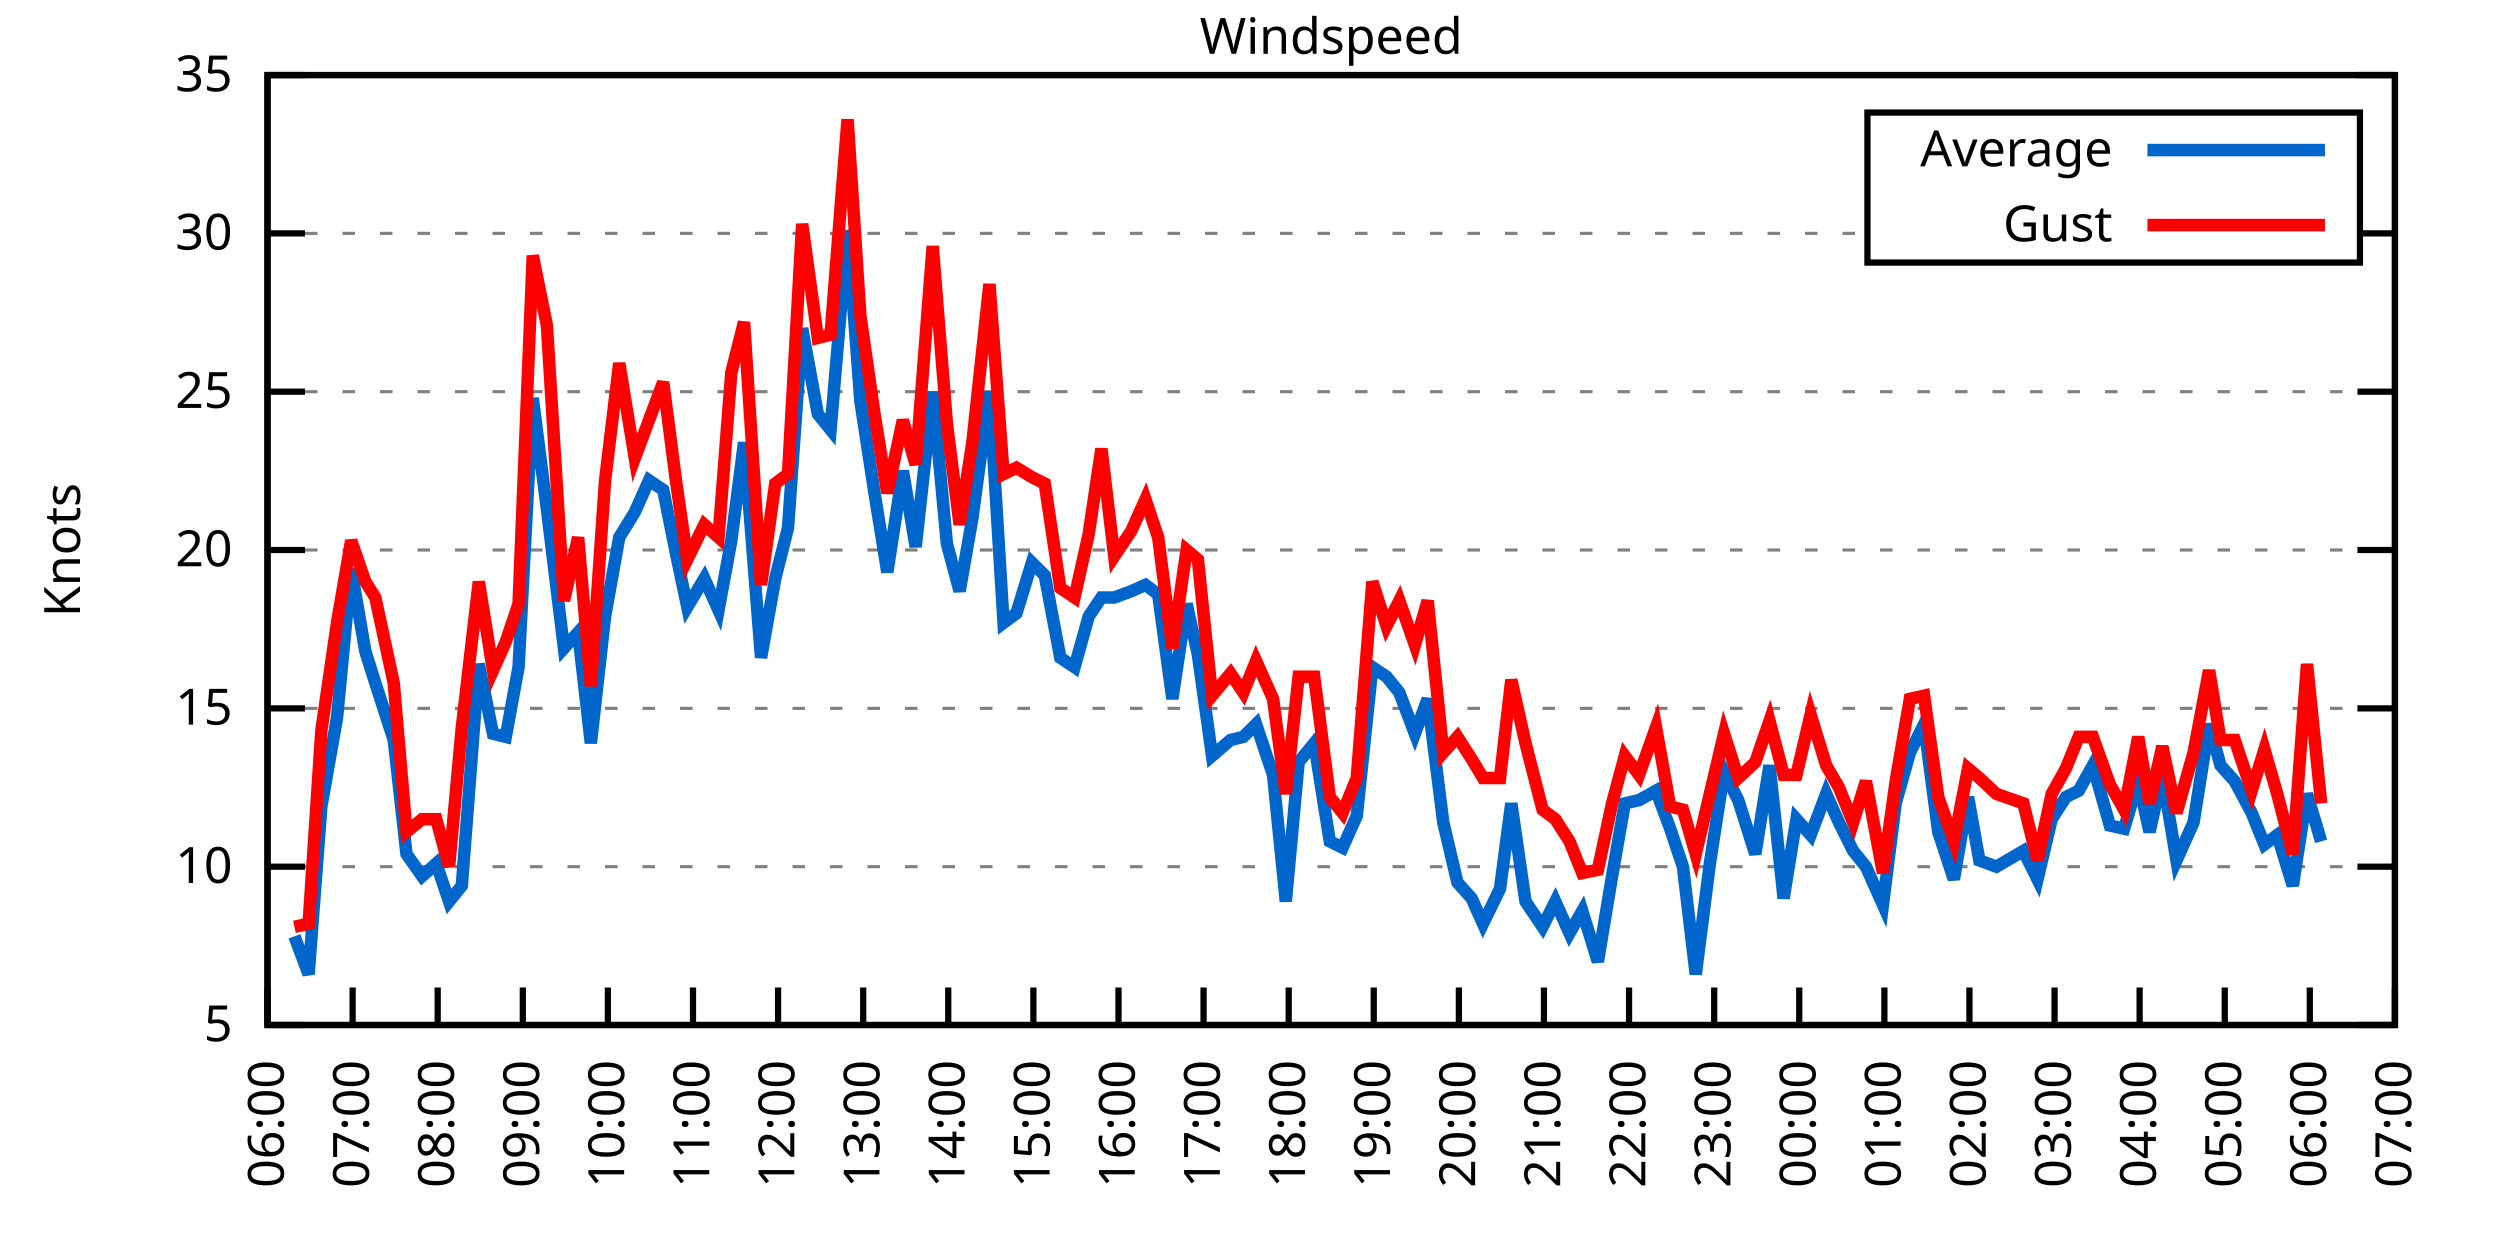
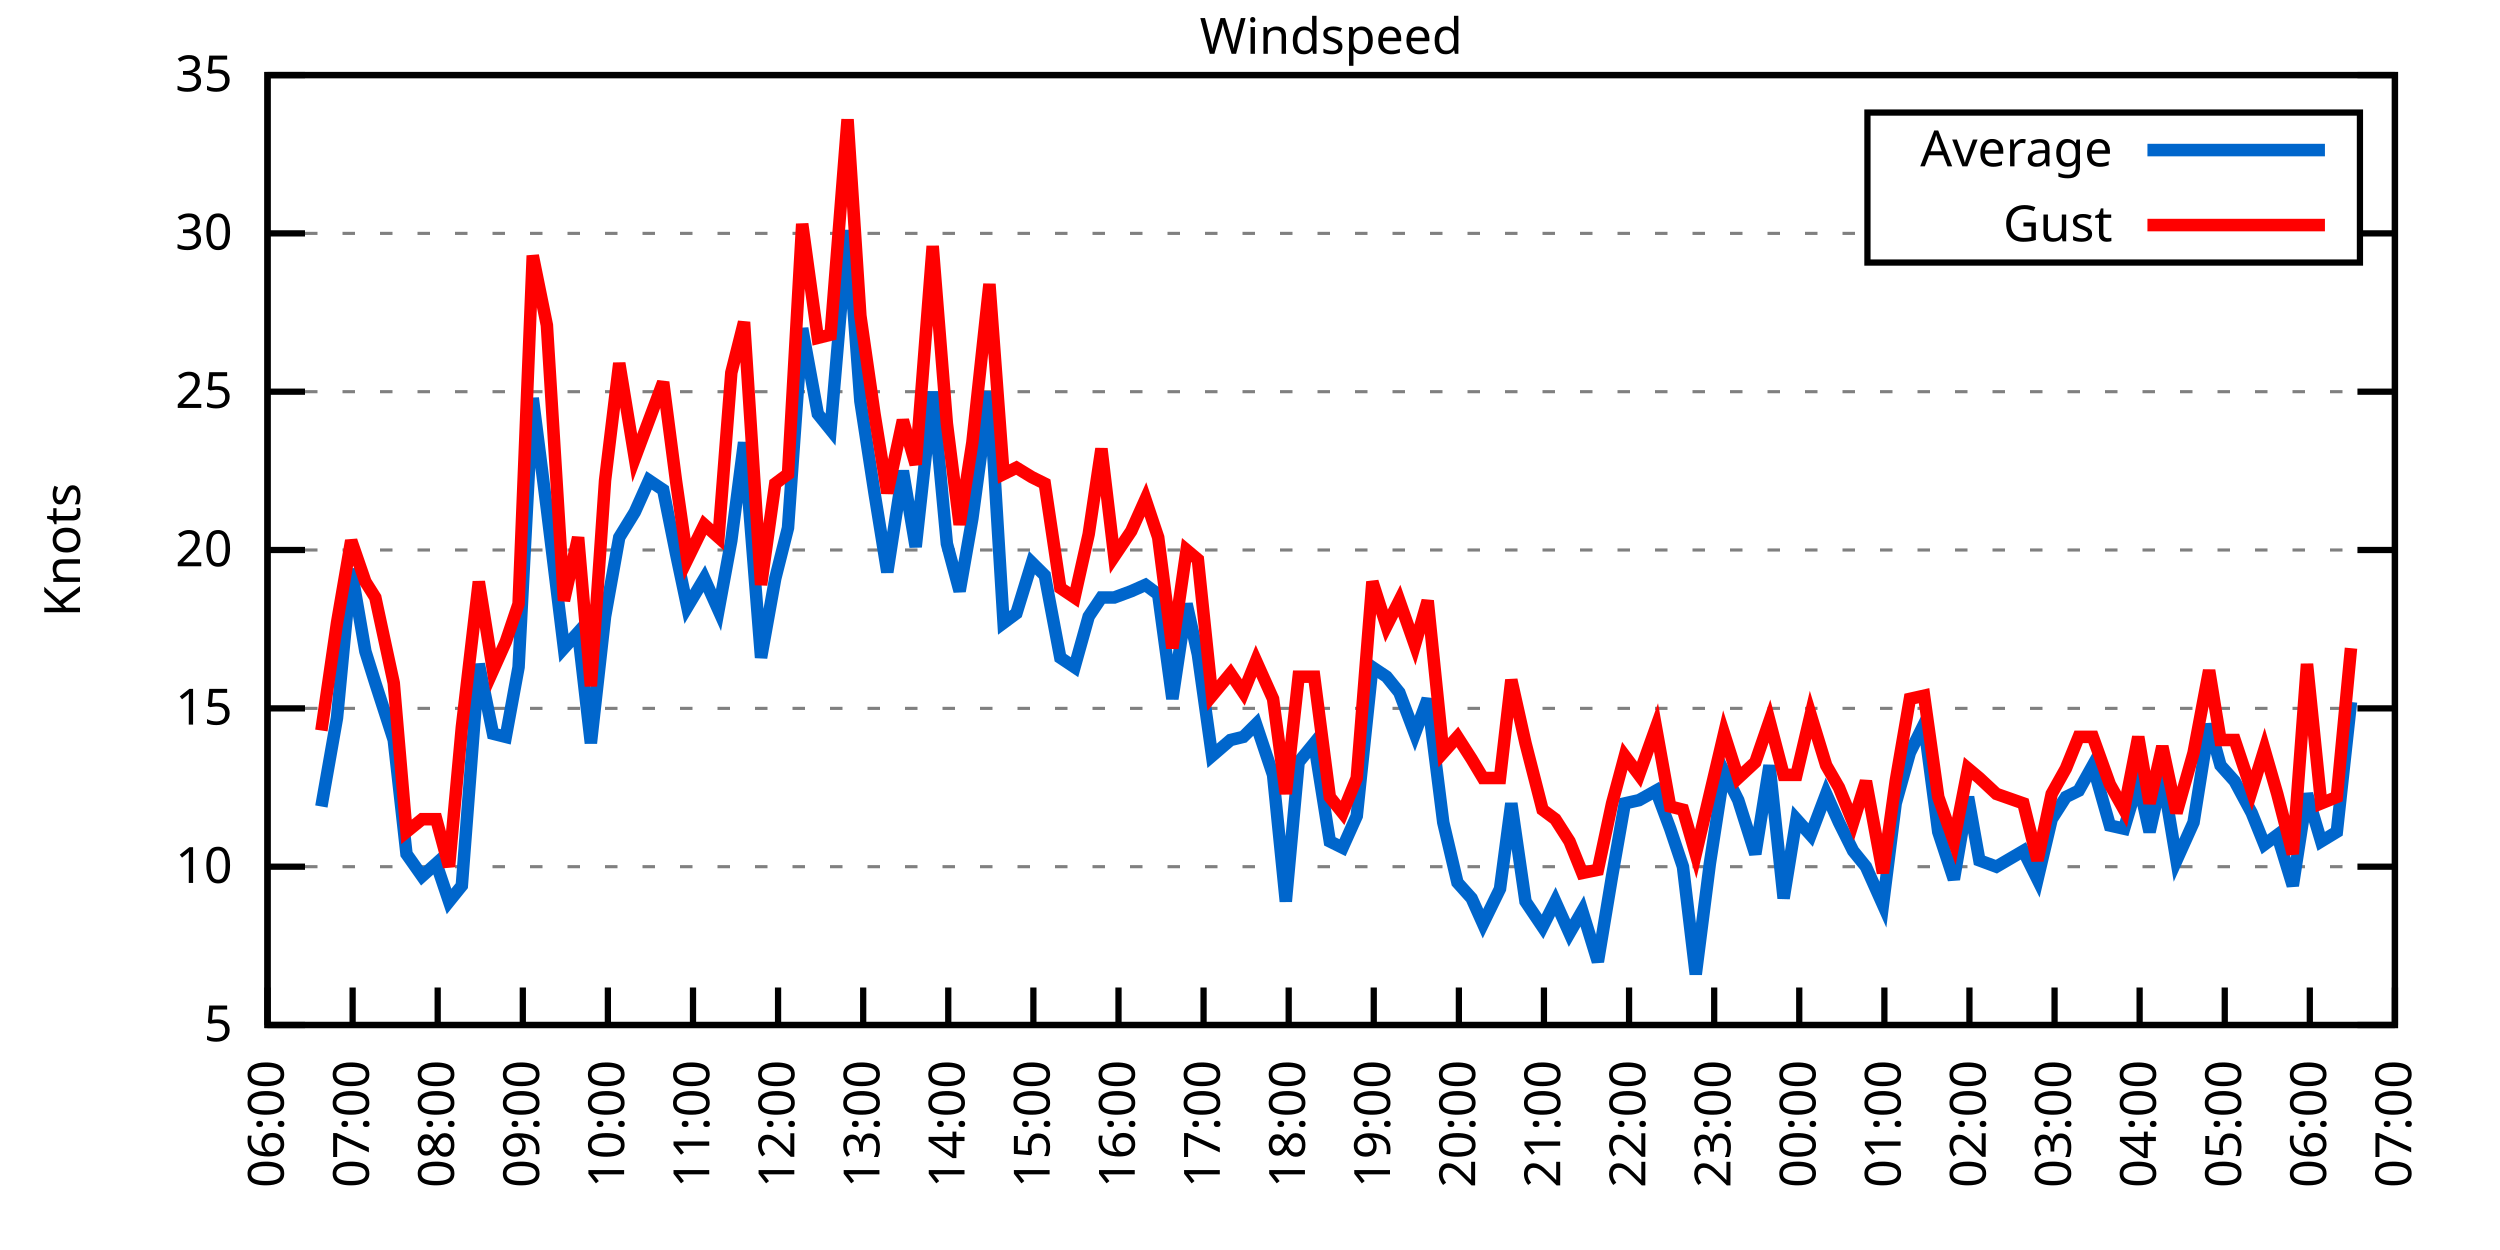
<svg xmlns="http://www.w3.org/2000/svg" xmlns:xlink="http://www.w3.org/1999/xlink" width="400" height="200" viewBox="0 0 400 200">
  <g id="gnuplot_canvas">
    <rect x="0" y="0" width="400" height="200" fill="none" />
    <defs>
      <circle id="gpDot" r="0.5" stroke-width="0.5" stroke="currentColor" />
      <path id="gpPt0" stroke-width="0.333" stroke="currentColor" d="M-1,0 h2 M0,-1 v2" />
      <path id="gpPt1" stroke-width="0.333" stroke="currentColor" d="M-1,-1 L1,1 M1,-1 L-1,1" />
      <path id="gpPt2" stroke-width="0.333" stroke="currentColor" d="M-1,0 L1,0 M0,-1 L0,1 M-1,-1 L1,1 M-1,1 L1,-1" />
      <rect id="gpPt3" stroke-width="0.333" stroke="currentColor" x="-1" y="-1" width="2" height="2" />
      <rect id="gpPt4" stroke-width="0.333" stroke="currentColor" fill="currentColor" x="-1" y="-1" width="2" height="2" />
      <circle id="gpPt5" stroke-width="0.333" stroke="currentColor" cx="0" cy="0" r="1" />
      <use xlink:href="#gpPt5" id="gpPt6" fill="currentColor" stroke="none" />
      <path id="gpPt7" stroke-width="0.333" stroke="currentColor" d="M0,-1.33 L-1.33,0.67 L1.33,0.67 z" />
      <use xlink:href="#gpPt7" id="gpPt8" fill="currentColor" stroke="none" />
      <use xlink:href="#gpPt7" id="gpPt9" stroke="currentColor" transform="rotate(180)" />
      <use xlink:href="#gpPt9" id="gpPt10" fill="currentColor" stroke="none" />
      <use xlink:href="#gpPt3" id="gpPt11" stroke="currentColor" transform="rotate(45)" />
      <use xlink:href="#gpPt11" id="gpPt12" fill="currentColor" stroke="none" />
      <path id="gpPt13" stroke-width="0.333" stroke="currentColor" d="M0,1.330 L1.265,0.411 L0.782,-1.067 L-0.782,-1.076 L-1.265,0.411 z" />
      <use xlink:href="#gpPt13" id="gpPt14" fill="currentColor" stroke="none" />
      <filter id="textbox" filterUnits="objectBoundingBox" x="0" y="0" height="1" width="1">
        <feFlood flood-color="white" flood-opacity="1" result="bgnd" />
        <feComposite in="SourceGraphic" in2="bgnd" operator="atop" />
      </filter>
      <filter id="greybox" filterUnits="objectBoundingBox" x="0" y="0" height="1" width="1">
        <feFlood flood-color="lightgrey" flood-opacity="1" result="grey" />
        <feComposite in="SourceGraphic" in2="grey" operator="atop" />
      </filter>
    </defs>
    <g fill="none" color="white" stroke="currentColor" stroke-width="1.00" stroke-linecap="butt" stroke-linejoin="miter">
</g>
    <g fill="none" color="black" stroke="currentColor" stroke-width="1.00" stroke-linecap="butt" stroke-linejoin="miter">
      <g stroke="none" shape-rendering="crispEdges">
        <polygon fill="rgb(255, 255, 255)" points="42.80,164.00 383.18,164.00 383.18,12.02 42.80,12.02 " />
      </g>
    </g>
    <g fill="none" color="black" stroke="currentColor" stroke-width="1.00" stroke-linecap="butt" stroke-linejoin="miter">
</g>
    <g fill="none" color="black" stroke="black" stroke-width="0.50" stroke-linecap="butt" stroke-linejoin="miter">
</g>
    <g fill="none" color="gray" stroke="currentColor" stroke-width="0.50" stroke-linecap="butt" stroke-linejoin="miter">
      <path stroke="gray" stroke-dasharray="2,4" class="gridline" d="M42.80,164.00 L383.19,164.00  " />
    </g>
    <g fill="none" color="gray" stroke="gray" stroke-width="1.00" stroke-linecap="butt" stroke-linejoin="miter">
</g>
    <g fill="none" color="black" stroke="currentColor" stroke-width="1.00" stroke-linecap="butt" stroke-linejoin="miter">
      <path stroke="black" d="M42.80,164.00 L48.80,164.00 M383.19,164.00 L377.19,164.00  " />
      <g transform="translate(37.20,166.60)" stroke="none" fill="black" font-family="Sans" font-size="8.00" text-anchor="end">
        <text>
          <tspan font-family="Sans"> 5</tspan>
        </text>
      </g>
    </g>
    <g fill="none" color="black" stroke="currentColor" stroke-width="1.00" stroke-linecap="butt" stroke-linejoin="miter">
</g>
    <g fill="none" color="black" stroke="black" stroke-width="0.50" stroke-linecap="butt" stroke-linejoin="miter">
</g>
    <g fill="none" color="gray" stroke="currentColor" stroke-width="0.50" stroke-linecap="butt" stroke-linejoin="miter">
      <path stroke="gray" stroke-dasharray="2,4" class="gridline" d="M42.80,138.67 L383.19,138.67  " />
    </g>
    <g fill="none" color="gray" stroke="gray" stroke-width="1.00" stroke-linecap="butt" stroke-linejoin="miter">
</g>
    <g fill="none" color="black" stroke="currentColor" stroke-width="1.00" stroke-linecap="butt" stroke-linejoin="miter">
      <path stroke="black" d="M42.80,138.67 L48.80,138.67 M383.19,138.67 L377.19,138.67  " />
      <g transform="translate(37.20,141.27)" stroke="none" fill="black" font-family="Sans" font-size="8.00" text-anchor="end">
        <text>
          <tspan font-family="Sans"> 10</tspan>
        </text>
      </g>
    </g>
    <g fill="none" color="black" stroke="currentColor" stroke-width="1.00" stroke-linecap="butt" stroke-linejoin="miter">
</g>
    <g fill="none" color="black" stroke="black" stroke-width="0.50" stroke-linecap="butt" stroke-linejoin="miter">
</g>
    <g fill="none" color="gray" stroke="currentColor" stroke-width="0.50" stroke-linecap="butt" stroke-linejoin="miter">
      <path stroke="gray" stroke-dasharray="2,4" class="gridline" d="M42.80,113.34 L383.19,113.34  " />
    </g>
    <g fill="none" color="gray" stroke="gray" stroke-width="1.00" stroke-linecap="butt" stroke-linejoin="miter">
</g>
    <g fill="none" color="black" stroke="currentColor" stroke-width="1.00" stroke-linecap="butt" stroke-linejoin="miter">
      <path stroke="black" d="M42.80,113.34 L48.80,113.34 M383.19,113.34 L377.19,113.34  " />
      <g transform="translate(37.20,115.94)" stroke="none" fill="black" font-family="Sans" font-size="8.00" text-anchor="end">
        <text>
          <tspan font-family="Sans"> 15</tspan>
        </text>
      </g>
    </g>
    <g fill="none" color="black" stroke="currentColor" stroke-width="1.00" stroke-linecap="butt" stroke-linejoin="miter">
</g>
    <g fill="none" color="black" stroke="black" stroke-width="0.50" stroke-linecap="butt" stroke-linejoin="miter">
</g>
    <g fill="none" color="gray" stroke="currentColor" stroke-width="0.50" stroke-linecap="butt" stroke-linejoin="miter">
      <path stroke="gray" stroke-dasharray="2,4" class="gridline" d="M42.80,88.00 L383.19,88.00  " />
    </g>
    <g fill="none" color="gray" stroke="gray" stroke-width="1.00" stroke-linecap="butt" stroke-linejoin="miter">
</g>
    <g fill="none" color="black" stroke="currentColor" stroke-width="1.00" stroke-linecap="butt" stroke-linejoin="miter">
      <path stroke="black" d="M42.80,88.00 L48.80,88.00 M383.19,88.00 L377.19,88.00  " />
      <g transform="translate(37.20,90.60)" stroke="none" fill="black" font-family="Sans" font-size="8.00" text-anchor="end">
        <text>
          <tspan font-family="Sans"> 20</tspan>
        </text>
      </g>
    </g>
    <g fill="none" color="black" stroke="currentColor" stroke-width="1.00" stroke-linecap="butt" stroke-linejoin="miter">
</g>
    <g fill="none" color="black" stroke="black" stroke-width="0.50" stroke-linecap="butt" stroke-linejoin="miter">
</g>
    <g fill="none" color="gray" stroke="currentColor" stroke-width="0.50" stroke-linecap="butt" stroke-linejoin="miter">
      <path stroke="gray" stroke-dasharray="2,4" class="gridline" d="M42.80,62.67 L383.19,62.67  " />
    </g>
    <g fill="none" color="gray" stroke="gray" stroke-width="1.00" stroke-linecap="butt" stroke-linejoin="miter">
</g>
    <g fill="none" color="black" stroke="currentColor" stroke-width="1.00" stroke-linecap="butt" stroke-linejoin="miter">
      <path stroke="black" d="M42.80,62.67 L48.80,62.67 M383.19,62.67 L377.19,62.67  " />
      <g transform="translate(37.20,65.27)" stroke="none" fill="black" font-family="Sans" font-size="8.00" text-anchor="end">
        <text>
          <tspan font-family="Sans"> 25</tspan>
        </text>
      </g>
    </g>
    <g fill="none" color="black" stroke="currentColor" stroke-width="1.00" stroke-linecap="butt" stroke-linejoin="miter">
</g>
    <g fill="none" color="black" stroke="black" stroke-width="0.50" stroke-linecap="butt" stroke-linejoin="miter">
</g>
    <g fill="none" color="gray" stroke="currentColor" stroke-width="0.50" stroke-linecap="butt" stroke-linejoin="miter">
      <path stroke="gray" stroke-dasharray="2,4" class="gridline" d="M42.80,37.34 L298.79,37.34 M377.59,37.34 L383.19,37.34  " />
    </g>
    <g fill="none" color="gray" stroke="gray" stroke-width="1.00" stroke-linecap="butt" stroke-linejoin="miter">
</g>
    <g fill="none" color="black" stroke="currentColor" stroke-width="1.00" stroke-linecap="butt" stroke-linejoin="miter">
      <path stroke="black" d="M42.80,37.34 L48.80,37.34 M383.19,37.34 L377.19,37.34  " />
      <g transform="translate(37.20,39.94)" stroke="none" fill="black" font-family="Sans" font-size="8.00" text-anchor="end">
        <text>
          <tspan font-family="Sans"> 30</tspan>
        </text>
      </g>
    </g>
    <g fill="none" color="black" stroke="currentColor" stroke-width="1.00" stroke-linecap="butt" stroke-linejoin="miter">
</g>
    <g fill="none" color="black" stroke="black" stroke-width="0.50" stroke-linecap="butt" stroke-linejoin="miter">
</g>
    <g fill="none" color="gray" stroke="currentColor" stroke-width="0.50" stroke-linecap="butt" stroke-linejoin="miter">
      <path stroke="gray" stroke-dasharray="2,4" class="gridline" d="M42.80,12.01 L383.19,12.01  " />
    </g>
    <g fill="none" color="gray" stroke="gray" stroke-width="1.00" stroke-linecap="butt" stroke-linejoin="miter">
</g>
    <g fill="none" color="black" stroke="currentColor" stroke-width="1.00" stroke-linecap="butt" stroke-linejoin="miter">
      <path stroke="black" d="M42.80,12.01 L48.80,12.01 M383.19,12.01 L377.19,12.01  " />
      <g transform="translate(37.20,14.61)" stroke="none" fill="black" font-family="Sans" font-size="8.00" text-anchor="end">
        <text>
          <tspan font-family="Sans"> 35</tspan>
        </text>
      </g>
    </g>
    <g fill="none" color="black" stroke="currentColor" stroke-width="1.00" stroke-linecap="butt" stroke-linejoin="miter">
      <path stroke="black" d="M42.80,164.00 L42.80,158.00  " />
      <g transform="translate(45.40,169.60) rotate(270.00)" stroke="none" fill="black" font-family="Sans" font-size="8.00" text-anchor="end">
        <text>
          <tspan font-family="Sans">06:00</tspan>
        </text>
      </g>
    </g>
    <g fill="none" color="black" stroke="currentColor" stroke-width="1.00" stroke-linecap="butt" stroke-linejoin="miter">
      <path stroke="black" d="M56.42,164.00 L56.42,158.00  " />
      <g transform="translate(59.02,169.60) rotate(270.00)" stroke="none" fill="black" font-family="Sans" font-size="8.00" text-anchor="end">
        <text>
          <tspan font-family="Sans">07:00</tspan>
        </text>
      </g>
    </g>
    <g fill="none" color="black" stroke="currentColor" stroke-width="1.00" stroke-linecap="butt" stroke-linejoin="miter">
      <path stroke="black" d="M70.03,164.00 L70.03,158.00  " />
      <g transform="translate(72.63,169.60) rotate(270.00)" stroke="none" fill="black" font-family="Sans" font-size="8.00" text-anchor="end">
        <text>
          <tspan font-family="Sans">08:00</tspan>
        </text>
      </g>
    </g>
    <g fill="none" color="black" stroke="currentColor" stroke-width="1.00" stroke-linecap="butt" stroke-linejoin="miter">
      <path stroke="black" d="M83.65,164.00 L83.65,158.00  " />
      <g transform="translate(86.25,169.60) rotate(270.00)" stroke="none" fill="black" font-family="Sans" font-size="8.00" text-anchor="end">
        <text>
          <tspan font-family="Sans">09:00</tspan>
        </text>
      </g>
    </g>
    <g fill="none" color="black" stroke="currentColor" stroke-width="1.00" stroke-linecap="butt" stroke-linejoin="miter">
      <path stroke="black" d="M97.26,164.00 L97.26,158.00  " />
      <g transform="translate(99.86,169.60) rotate(270.00)" stroke="none" fill="black" font-family="Sans" font-size="8.00" text-anchor="end">
        <text>
          <tspan font-family="Sans">10:00</tspan>
        </text>
      </g>
    </g>
    <g fill="none" color="black" stroke="currentColor" stroke-width="1.00" stroke-linecap="butt" stroke-linejoin="miter">
      <path stroke="black" d="M110.88,164.00 L110.88,158.00  " />
      <g transform="translate(113.48,169.60) rotate(270.00)" stroke="none" fill="black" font-family="Sans" font-size="8.00" text-anchor="end">
        <text>
          <tspan font-family="Sans">11:00</tspan>
        </text>
      </g>
    </g>
    <g fill="none" color="black" stroke="currentColor" stroke-width="1.00" stroke-linecap="butt" stroke-linejoin="miter">
      <path stroke="black" d="M124.49,164.00 L124.49,158.00  " />
      <g transform="translate(127.09,169.60) rotate(270.00)" stroke="none" fill="black" font-family="Sans" font-size="8.00" text-anchor="end">
        <text>
          <tspan font-family="Sans">12:00</tspan>
        </text>
      </g>
    </g>
    <g fill="none" color="black" stroke="currentColor" stroke-width="1.00" stroke-linecap="butt" stroke-linejoin="miter">
      <path stroke="black" d="M138.11,164.00 L138.11,158.00  " />
      <g transform="translate(140.71,169.60) rotate(270.00)" stroke="none" fill="black" font-family="Sans" font-size="8.00" text-anchor="end">
        <text>
          <tspan font-family="Sans">13:00</tspan>
        </text>
      </g>
    </g>
    <g fill="none" color="black" stroke="currentColor" stroke-width="1.00" stroke-linecap="butt" stroke-linejoin="miter">
      <path stroke="black" d="M151.72,164.00 L151.72,158.00  " />
      <g transform="translate(154.32,169.60) rotate(270.00)" stroke="none" fill="black" font-family="Sans" font-size="8.00" text-anchor="end">
        <text>
          <tspan font-family="Sans">14:00</tspan>
        </text>
      </g>
    </g>
    <g fill="none" color="black" stroke="currentColor" stroke-width="1.00" stroke-linecap="butt" stroke-linejoin="miter">
      <path stroke="black" d="M165.34,164.00 L165.34,158.00  " />
      <g transform="translate(167.94,169.60) rotate(270.00)" stroke="none" fill="black" font-family="Sans" font-size="8.00" text-anchor="end">
        <text>
          <tspan font-family="Sans">15:00</tspan>
        </text>
      </g>
    </g>
    <g fill="none" color="black" stroke="currentColor" stroke-width="1.00" stroke-linecap="butt" stroke-linejoin="miter">
      <path stroke="black" d="M178.96,164.00 L178.96,158.00  " />
      <g transform="translate(181.56,169.60) rotate(270.00)" stroke="none" fill="black" font-family="Sans" font-size="8.00" text-anchor="end">
        <text>
          <tspan font-family="Sans">16:00</tspan>
        </text>
      </g>
    </g>
    <g fill="none" color="black" stroke="currentColor" stroke-width="1.00" stroke-linecap="butt" stroke-linejoin="miter">
      <path stroke="black" d="M192.57,164.00 L192.57,158.00  " />
      <g transform="translate(195.17,169.60) rotate(270.00)" stroke="none" fill="black" font-family="Sans" font-size="8.00" text-anchor="end">
        <text>
          <tspan font-family="Sans">17:00</tspan>
        </text>
      </g>
    </g>
    <g fill="none" color="black" stroke="currentColor" stroke-width="1.00" stroke-linecap="butt" stroke-linejoin="miter">
      <path stroke="black" d="M206.19,164.00 L206.19,158.00  " />
      <g transform="translate(208.79,169.60) rotate(270.00)" stroke="none" fill="black" font-family="Sans" font-size="8.00" text-anchor="end">
        <text>
          <tspan font-family="Sans">18:00</tspan>
        </text>
      </g>
    </g>
    <g fill="none" color="black" stroke="currentColor" stroke-width="1.00" stroke-linecap="butt" stroke-linejoin="miter">
      <path stroke="black" d="M219.80,164.00 L219.80,158.00  " />
      <g transform="translate(222.40,169.60) rotate(270.00)" stroke="none" fill="black" font-family="Sans" font-size="8.00" text-anchor="end">
        <text>
          <tspan font-family="Sans">19:00</tspan>
        </text>
      </g>
    </g>
    <g fill="none" color="black" stroke="currentColor" stroke-width="1.00" stroke-linecap="butt" stroke-linejoin="miter">
      <path stroke="black" d="M233.42,164.00 L233.42,158.00  " />
      <g transform="translate(236.02,169.60) rotate(270.00)" stroke="none" fill="black" font-family="Sans" font-size="8.00" text-anchor="end">
        <text>
          <tspan font-family="Sans">20:00</tspan>
        </text>
      </g>
    </g>
    <g fill="none" color="black" stroke="currentColor" stroke-width="1.00" stroke-linecap="butt" stroke-linejoin="miter">
      <path stroke="black" d="M247.03,164.00 L247.03,158.00  " />
      <g transform="translate(249.63,169.60) rotate(270.00)" stroke="none" fill="black" font-family="Sans" font-size="8.00" text-anchor="end">
        <text>
          <tspan font-family="Sans">21:00</tspan>
        </text>
      </g>
    </g>
    <g fill="none" color="black" stroke="currentColor" stroke-width="1.00" stroke-linecap="butt" stroke-linejoin="miter">
      <path stroke="black" d="M260.65,164.00 L260.65,158.00  " />
      <g transform="translate(263.25,169.60) rotate(270.00)" stroke="none" fill="black" font-family="Sans" font-size="8.00" text-anchor="end">
        <text>
          <tspan font-family="Sans">22:00</tspan>
        </text>
      </g>
    </g>
    <g fill="none" color="black" stroke="currentColor" stroke-width="1.00" stroke-linecap="butt" stroke-linejoin="miter">
      <path stroke="black" d="M274.27,164.00 L274.27,158.00  " />
      <g transform="translate(276.87,169.60) rotate(270.00)" stroke="none" fill="black" font-family="Sans" font-size="8.00" text-anchor="end">
        <text>
          <tspan font-family="Sans">23:00</tspan>
        </text>
      </g>
    </g>
    <g fill="none" color="black" stroke="currentColor" stroke-width="1.00" stroke-linecap="butt" stroke-linejoin="miter">
      <path stroke="black" d="M287.88,164.00 L287.88,158.00  " />
      <g transform="translate(290.48,169.60) rotate(270.00)" stroke="none" fill="black" font-family="Sans" font-size="8.00" text-anchor="end">
        <text>
          <tspan font-family="Sans">00:00</tspan>
        </text>
      </g>
    </g>
    <g fill="none" color="black" stroke="currentColor" stroke-width="1.00" stroke-linecap="butt" stroke-linejoin="miter">
      <path stroke="black" d="M301.50,164.00 L301.50,158.00  " />
      <g transform="translate(304.10,169.60) rotate(270.00)" stroke="none" fill="black" font-family="Sans" font-size="8.00" text-anchor="end">
        <text>
          <tspan font-family="Sans">01:00</tspan>
        </text>
      </g>
    </g>
    <g fill="none" color="black" stroke="currentColor" stroke-width="1.00" stroke-linecap="butt" stroke-linejoin="miter">
      <path stroke="black" d="M315.11,164.00 L315.11,158.00  " />
      <g transform="translate(317.71,169.60) rotate(270.00)" stroke="none" fill="black" font-family="Sans" font-size="8.00" text-anchor="end">
        <text>
          <tspan font-family="Sans">02:00</tspan>
        </text>
      </g>
    </g>
    <g fill="none" color="black" stroke="currentColor" stroke-width="1.00" stroke-linecap="butt" stroke-linejoin="miter">
      <path stroke="black" d="M328.73,164.00 L328.73,158.00  " />
      <g transform="translate(331.33,169.60) rotate(270.00)" stroke="none" fill="black" font-family="Sans" font-size="8.00" text-anchor="end">
        <text>
          <tspan font-family="Sans">03:00</tspan>
        </text>
      </g>
    </g>
    <g fill="none" color="black" stroke="currentColor" stroke-width="1.00" stroke-linecap="butt" stroke-linejoin="miter">
      <path stroke="black" d="M342.34,164.00 L342.34,158.00  " />
      <g transform="translate(344.94,169.60) rotate(270.00)" stroke="none" fill="black" font-family="Sans" font-size="8.00" text-anchor="end">
        <text>
          <tspan font-family="Sans">04:00</tspan>
        </text>
      </g>
    </g>
    <g fill="none" color="black" stroke="currentColor" stroke-width="1.00" stroke-linecap="butt" stroke-linejoin="miter">
      <path stroke="black" d="M355.96,164.00 L355.96,158.00  " />
      <g transform="translate(358.56,169.60) rotate(270.00)" stroke="none" fill="black" font-family="Sans" font-size="8.00" text-anchor="end">
        <text>
          <tspan font-family="Sans">05:00</tspan>
        </text>
      </g>
    </g>
    <g fill="none" color="black" stroke="currentColor" stroke-width="1.00" stroke-linecap="butt" stroke-linejoin="miter">
      <path stroke="black" d="M369.57,164.00 L369.57,158.00  " />
      <g transform="translate(372.17,169.60) rotate(270.00)" stroke="none" fill="black" font-family="Sans" font-size="8.00" text-anchor="end">
        <text>
          <tspan font-family="Sans">06:00</tspan>
        </text>
      </g>
    </g>
    <g fill="none" color="black" stroke="currentColor" stroke-width="1.00" stroke-linecap="butt" stroke-linejoin="miter">
      <path stroke="black" d="M383.19,164.00 L383.19,158.00  " />
      <g transform="translate(385.79,169.60) rotate(270.00)" stroke="none" fill="black" font-family="Sans" font-size="8.00" text-anchor="end">
        <text>
          <tspan font-family="Sans">07:00</tspan>
        </text>
      </g>
    </g>
    <g fill="none" color="black" stroke="currentColor" stroke-width="1.00" stroke-linecap="butt" stroke-linejoin="miter">
</g>
    <g fill="none" color="black" stroke="currentColor" stroke-width="1.00" stroke-linecap="butt" stroke-linejoin="miter">
      <path stroke="black" d="M42.80,12.01 L42.80,164.00 L383.19,164.00 L383.19,12.01 L42.80,12.01 Z  " />
    </g>
    <g fill="none" color="black" stroke="currentColor" stroke-width="1.00" stroke-linecap="butt" stroke-linejoin="miter">
</g>
    <g fill="none" color="black" stroke="currentColor" stroke-width="1.00" stroke-linecap="butt" stroke-linejoin="miter">
      <path stroke="black" d="M298.79,42.01 L298.79,18.01 L377.59,18.01 L377.59,42.01 L298.79,42.01 Z  " />
    </g>
    <g id="Windspeed_plot_1">
      <g fill="none" color="white" stroke="black" stroke-width="2.00" stroke-linecap="butt" stroke-linejoin="miter">
</g>
      <g fill="none" color="black" stroke="currentColor" stroke-width="2.00" stroke-linecap="butt" stroke-linejoin="miter">
        <g transform="translate(337.99,26.61)" stroke="none" fill="black" font-family="Sans" font-size="8.00" text-anchor="end">
          <text>
            <tspan font-family="Sans">Average</tspan>
          </text>
        </g>
      </g>
      <g fill="none" color="black" stroke="currentColor" stroke-width="2.00" stroke-linecap="butt" stroke-linejoin="miter">
-         <path stroke="rgb(  0, 102, 204)" d="M343.59,24.01 L371.99,24.01 M47.11,149.81 L49.38,155.89 L51.42,129.04 L53.92,114.86 L56.19,91.04 L58.46,104.22   L60.05,109.28 L63.00,118.40 L65.04,136.64 L67.54,140.19 L69.80,138.16 L71.85,144.24 L73.89,141.71 L76.61,106.24   L78.88,117.39 L80.92,117.90 L82.97,106.75 L85.24,63.69 L87.50,81.42 L90.23,103.71 L92.50,101.18 L94.54,118.91   L96.81,98.64 L99.08,85.98 L101.57,81.93 L103.84,76.86 L106.11,78.38 L108.15,88.51 L109.97,97.12 L112.69,92.56   L114.96,97.63 L117.01,86.49 L119.05,70.78 L121.77,105.23 L124.04,92.56 L126.08,84.46 L128.35,52.54 L130.85,66.22   L132.89,68.75 L135.61,36.84 L137.66,64.19 L139.92,78.89 L141.97,91.55 L144.46,75.34 L146.51,87.50 L149.23,62.67   L151.50,86.99 L153.54,94.59 L155.58,82.94 L158.31,62.67 L160.57,99.66 L162.62,98.14 L165.11,90.03 L167.16,92.06   L169.65,105.23 L171.92,106.75 L174.19,98.64 L176.23,95.60 L178.28,95.60 L181.00,94.59 L183.27,93.58 L185.31,95.10   L187.58,111.82 L189.85,96.62 L191.66,104.72 L193.93,120.94 L196.88,118.40 L198.93,117.90 L200.97,115.87 L203.69,123.98   L205.73,144.24 L207.78,121.95 L210.27,118.91 L212.77,134.62 L214.81,135.63 L217.08,130.56 L219.58,106.75 L221.85,108.27   L223.89,110.80 L226.38,117.39 L228.43,111.82 L230.92,131.58 L233.19,141.20 L235.46,143.73 L237.28,147.79 L240.00,142.21   L241.81,128.54 L244.08,144.24 L246.81,148.29 L248.85,144.24 L251.12,149.31 L253.16,145.76 L255.66,153.87 L257.93,140.19   L259.97,128.54 L262.24,128.03 L264.96,126.51 L267.23,132.59 L269.27,138.67 L271.32,155.89 L273.58,138.16 L275.85,123.47   L278.12,128.03 L280.85,136.64 L283.12,122.46 L285.38,143.73 L287.43,131.07 L289.70,133.60 L292.19,127.02 L294.23,131.58   L296.50,136.14 L298.55,138.67 L301.27,144.75 L303.31,128.54 L305.58,120.43 L307.85,115.87 L310.12,133.10 L312.62,140.69   L314.89,127.52 L316.70,137.66 L319.42,138.67 L323.74,136.14 L326.00,140.69 L328.27,131.07 L330.54,127.52 L332.59,126.51   L334.85,122.46 L337.58,132.08 L339.85,132.59 L342.12,124.99 L343.93,133.10 L345.97,123.98 L348.24,137.66 L350.97,131.58   L353.46,115.87 L355.28,122.46 L357.55,124.99 L360.27,130.06 L362.31,135.12 L364.36,133.60 L366.85,141.71 L369.12,127.02   L371.39,134.62  " />
+         <path stroke="rgb(  0, 102, 204)" d="M343.59,24.01 L371.99,24.01 M51.42,129.04 L53.92,114.86 L56.19,91.04 L58.46,104.22 L60.05,109.28 L63.00,118.40   L65.04,136.64 L67.54,140.19 L69.80,138.16 L71.85,144.24 L73.89,141.71 L76.61,106.24 L78.88,117.39 L80.92,117.90   L82.97,106.75 L85.24,63.69 L87.50,81.42 L90.23,103.71 L92.50,101.18 L94.54,118.91 L96.81,98.64 L99.08,85.98   L101.57,81.93 L103.84,76.86 L106.11,78.38 L108.15,88.51 L109.97,97.12 L112.69,92.56 L114.96,97.63 L117.01,86.49   L119.05,70.78 L121.77,105.23 L124.04,92.56 L126.08,84.46 L128.35,52.54 L130.85,66.22 L132.89,68.75 L135.61,36.84   L137.66,64.19 L139.92,78.89 L141.97,91.55 L144.46,75.34 L146.51,87.50 L149.23,62.67 L151.50,86.99 L153.54,94.59   L155.58,82.94 L158.31,62.67 L160.57,99.66 L162.62,98.14 L165.11,90.03 L167.16,92.06 L169.65,105.23 L171.92,106.75   L174.19,98.64 L176.23,95.60 L178.28,95.60 L181.00,94.59 L183.27,93.58 L185.31,95.10 L187.58,111.82 L189.85,96.62   L191.66,104.72 L193.93,120.94 L196.88,118.40 L198.93,117.90 L200.97,115.87 L203.69,123.98 L205.73,144.24 L207.78,121.95   L210.27,118.91 L212.77,134.62 L214.81,135.63 L217.08,130.56 L219.58,106.75 L221.85,108.27 L223.89,110.80 L226.38,117.39   L228.43,111.82 L230.92,131.58 L233.19,141.20 L235.46,143.73 L237.28,147.79 L240.00,142.21 L241.81,128.54 L244.08,144.24   L246.81,148.29 L248.85,144.24 L251.12,149.31 L253.16,145.76 L255.66,153.87 L257.93,140.19 L259.97,128.54 L262.24,128.03   L264.96,126.51 L267.23,132.59 L269.27,138.67 L271.32,155.89 L273.58,138.16 L275.85,123.47 L278.12,128.03 L280.85,136.64   L283.12,122.46 L285.38,143.73 L287.43,131.07 L289.70,133.60 L292.19,127.02 L294.23,131.58 L296.50,136.14 L298.55,138.67   L301.27,144.75 L303.31,128.54 L305.58,120.43 L307.85,115.87 L310.12,133.10 L312.62,140.69 L314.89,127.52 L316.70,137.66   L319.42,138.67 L323.74,136.14 L326.00,140.69 L328.27,131.07 L330.54,127.52 L332.59,126.51 L334.85,122.46 L337.58,132.08   L339.85,132.59 L342.12,124.99 L343.93,133.10 L345.97,123.98 L348.24,137.66 L350.97,131.58 L353.46,115.87 L355.28,122.46   L357.55,124.99 L360.27,130.06 L362.31,135.12 L364.36,133.60 L366.85,141.71 L369.12,127.02 L371.39,134.62 L373.89,133.10   L376.16,112.32  " />
      </g>
    </g>
    <g id="Windspeed_plot_2">
      <g fill="none" color="black" stroke="currentColor" stroke-width="2.00" stroke-linecap="butt" stroke-linejoin="miter">
        <g transform="translate(337.99,38.61)" stroke="none" fill="black" font-family="Sans" font-size="8.00" text-anchor="end">
          <text>
            <tspan font-family="Sans">Gust</tspan>
          </text>
        </g>
      </g>
      <g fill="none" color="black" stroke="currentColor" stroke-width="2.00" stroke-linecap="butt" stroke-linejoin="miter">
-         <path stroke="rgb(255,   0,   0)" d="M343.59,36.01 L371.99,36.01 M47.11,148.29 L49.38,147.79 L51.42,116.88 L53.92,99.66 L56.19,86.49 L58.46,93.07   L60.05,95.60 L63.00,109.28 L65.04,133.10 L67.54,131.07 L69.80,131.07 L71.85,138.67 L73.89,116.38 L76.61,93.07   L78.88,107.26 L80.92,102.70 L82.97,96.62 L85.24,40.89 L87.50,52.03 L90.23,96.11 L92.50,85.98 L94.54,109.79   L96.81,76.86 L99.08,58.11 L101.57,73.31 L103.84,67.23 L106.11,61.15 L108.15,76.86 L109.97,89.52 L112.69,83.95   L114.96,85.98 L117.01,59.63 L119.05,51.53 L121.77,93.58 L124.04,77.37 L126.08,75.85 L128.35,35.82 L130.85,54.06   L132.89,53.55 L135.61,19.10 L137.66,50.51 L139.92,66.22 L141.97,78.89 L144.46,67.23 L146.51,74.33 L149.23,39.37   L151.50,67.74 L153.54,83.95 L155.58,70.78 L158.31,45.45 L160.57,75.85 L162.62,74.83 L165.11,76.35 L167.16,77.37   L169.65,94.08 L171.92,95.60 L174.19,85.47 L176.23,71.79 L178.28,89.02 L181.00,84.97 L183.27,79.90 L185.31,85.98   L187.58,103.71 L189.85,88.00 L191.66,89.52 L193.93,111.31 L196.88,107.76 L198.93,110.80 L200.97,105.74 L203.69,111.82   L205.73,127.02 L207.78,108.27 L210.27,108.27 L212.77,127.52 L214.81,130.06 L217.08,124.48 L219.58,93.07 L221.85,100.16   L223.89,96.11 L226.38,103.20 L228.43,96.11 L230.92,120.43 L233.19,117.90 L235.46,121.44 L237.28,124.48 L240.00,124.48   L241.81,108.78 L244.08,118.91 L246.81,129.55 L248.85,131.07 L251.12,134.62 L253.16,139.68 L255.66,139.17 L257.93,128.54   L259.97,120.94 L262.24,123.98 L264.96,116.38 L267.23,129.04 L269.27,129.55 L271.32,136.64 L273.58,127.02 L275.85,117.39   L278.12,124.48 L280.85,121.95 L283.12,115.36 L285.38,123.98 L287.43,123.98 L289.70,114.35 L292.19,122.46 L294.23,126.00   L296.50,131.58 L298.55,124.99 L301.27,139.68 L303.31,124.99 L305.58,111.82 L307.85,111.31 L310.12,127.52 L312.62,134.62   L314.89,122.96 L316.70,124.48 L319.42,127.02 L323.74,128.54 L326.00,137.66 L328.27,127.02 L330.54,122.96 L332.59,117.90   L334.85,117.90 L337.58,125.50 L339.85,129.55 L342.12,117.90 L343.93,128.54 L345.97,119.42 L348.24,130.06 L350.97,120.43   L353.46,107.26 L355.28,118.40 L357.55,118.40 L360.27,126.51 L362.31,119.92 L364.36,127.02 L366.85,136.64 L369.12,106.24   L371.39,128.54  " />
+         <path stroke="rgb(255,   0,   0)" d="M343.59,36.01 L371.99,36.01 M51.42,116.88 L53.92,99.66 L56.19,86.49 L58.46,93.07 L60.05,95.60 L63.00,109.28   L65.04,133.10 L67.54,131.07 L69.80,131.07 L71.85,138.67 L73.89,116.38 L76.61,93.07 L78.88,107.26 L80.92,102.70   L82.97,96.62 L85.24,40.89 L87.50,52.03 L90.23,96.11 L92.50,85.98 L94.54,109.79 L96.81,76.86 L99.08,58.11   L101.57,73.31 L103.84,67.23 L106.11,61.15 L108.15,76.86 L109.97,89.52 L112.69,83.95 L114.96,85.98 L117.01,59.63   L119.05,51.53 L121.77,93.58 L124.04,77.37 L126.08,75.85 L128.35,35.82 L130.85,54.06 L132.89,53.55 L135.61,19.10   L137.66,50.51 L139.92,66.22 L141.97,78.89 L144.46,67.23 L146.51,74.33 L149.23,39.37 L151.50,67.74 L153.54,83.95   L155.58,70.78 L158.31,45.45 L160.57,75.85 L162.62,74.83 L165.11,76.35 L167.16,77.37 L169.65,94.08 L171.92,95.60   L174.19,85.47 L176.23,71.79 L178.28,89.02 L181.00,84.97 L183.27,79.90 L185.31,85.98 L187.58,103.71 L189.85,88.00   L191.66,89.52 L193.93,111.31 L196.88,107.76 L198.93,110.80 L200.97,105.74 L203.69,111.82 L205.73,127.02 L207.78,108.27   L210.27,108.27 L212.77,127.52 L214.81,130.06 L217.08,124.48 L219.58,93.07 L221.85,100.16 L223.89,96.11 L226.38,103.20   L228.43,96.11 L230.92,120.43 L233.19,117.90 L235.46,121.44 L237.28,124.48 L240.00,124.48 L241.81,108.78 L244.08,118.91   L246.81,129.55 L248.85,131.07 L251.12,134.62 L253.16,139.68 L255.66,139.17 L257.93,128.54 L259.97,120.94 L262.24,123.98   L264.96,116.38 L267.23,129.04 L269.27,129.55 L271.32,136.64 L273.58,127.02 L275.85,117.39 L278.12,124.48 L280.85,121.95   L283.12,115.36 L285.38,123.98 L287.43,123.98 L289.70,114.35 L292.19,122.46 L294.23,126.00 L296.50,131.58 L298.55,124.99   L301.27,139.68 L303.31,124.99 L305.58,111.82 L307.85,111.31 L310.12,127.52 L312.62,134.62 L314.89,122.96 L316.70,124.48   L319.42,127.02 L323.74,128.54 L326.00,137.66 L328.27,127.02 L330.54,122.96 L332.59,117.90 L334.85,117.90 L337.58,125.50   L339.85,129.55 L342.12,117.90 L343.93,128.54 L345.97,119.42 L348.24,130.06 L350.97,120.43 L353.46,107.26 L355.28,118.40   L357.55,118.40 L360.27,126.51 L362.31,119.92 L364.36,127.02 L366.85,136.64 L369.12,106.24 L371.39,128.54 L373.89,127.52   L376.16,103.71  " />
      </g>
    </g>
    <g fill="none" color="black" stroke="currentColor" stroke-width="2.00" stroke-linecap="butt" stroke-linejoin="miter">
</g>
    <g fill="none" color="black" stroke="black" stroke-width="1.00" stroke-linecap="butt" stroke-linejoin="miter">
</g>
    <g fill="none" color="black" stroke="currentColor" stroke-width="1.00" stroke-linecap="butt" stroke-linejoin="miter">
      <path stroke="black" d="M42.80,12.01 L42.80,164.00 L383.19,164.00 L383.19,12.01 L42.80,12.01 Z  " />
      <g transform="translate(12.80,88.01) rotate(270.00)" stroke="none" fill="black" font-family="Sans" font-size="8.00" text-anchor="middle">
        <text>
          <tspan font-family="Sans">Knots</tspan>
        </text>
      </g>
    </g>
    <g fill="none" color="black" stroke="currentColor" stroke-width="1.00" stroke-linecap="butt" stroke-linejoin="miter">
</g>
    <g fill="none" color="black" stroke="currentColor" stroke-width="1.00" stroke-linecap="butt" stroke-linejoin="miter">
      <g transform="translate(212.99,8.61)" stroke="none" fill="black" font-family="Sans" font-size="8.00" text-anchor="middle">
        <text>
          <tspan font-family="Sans">Windspeed</tspan>
        </text>
      </g>
    </g>
    <g fill="none" color="black" stroke="currentColor" stroke-width="1.00" stroke-linecap="butt" stroke-linejoin="miter">
</g>
  </g>
</svg>
